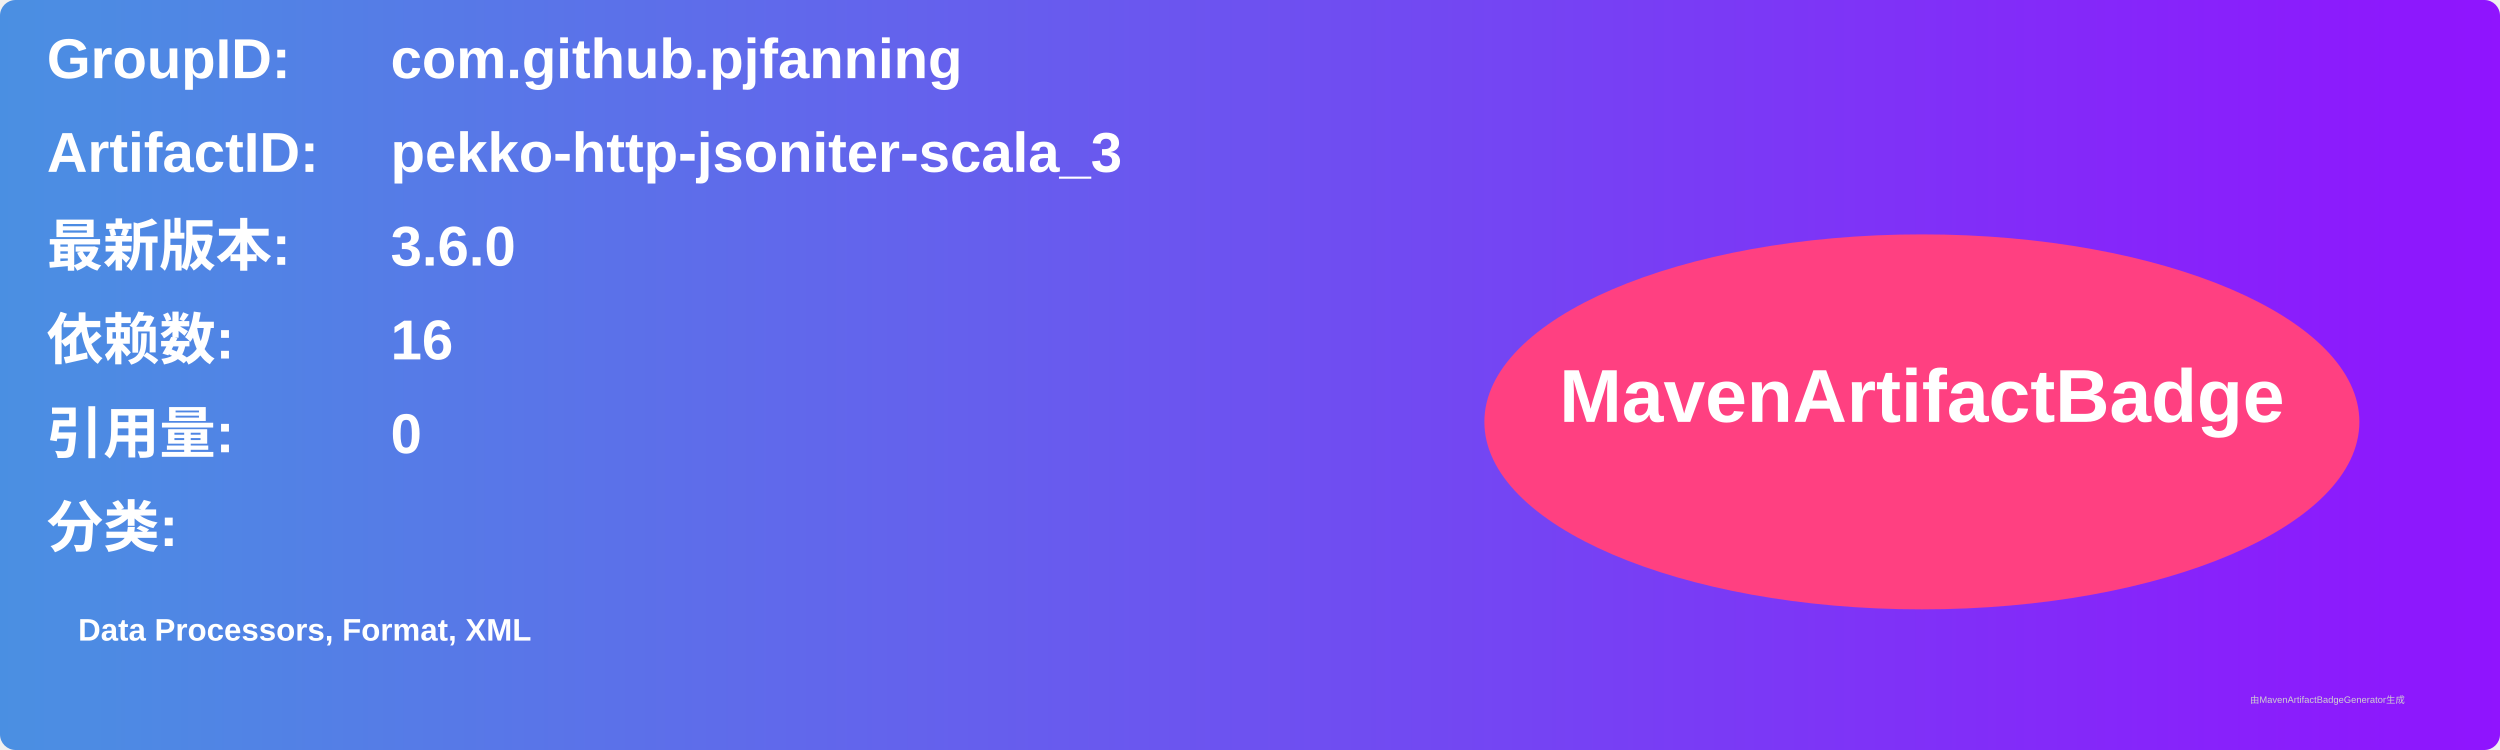
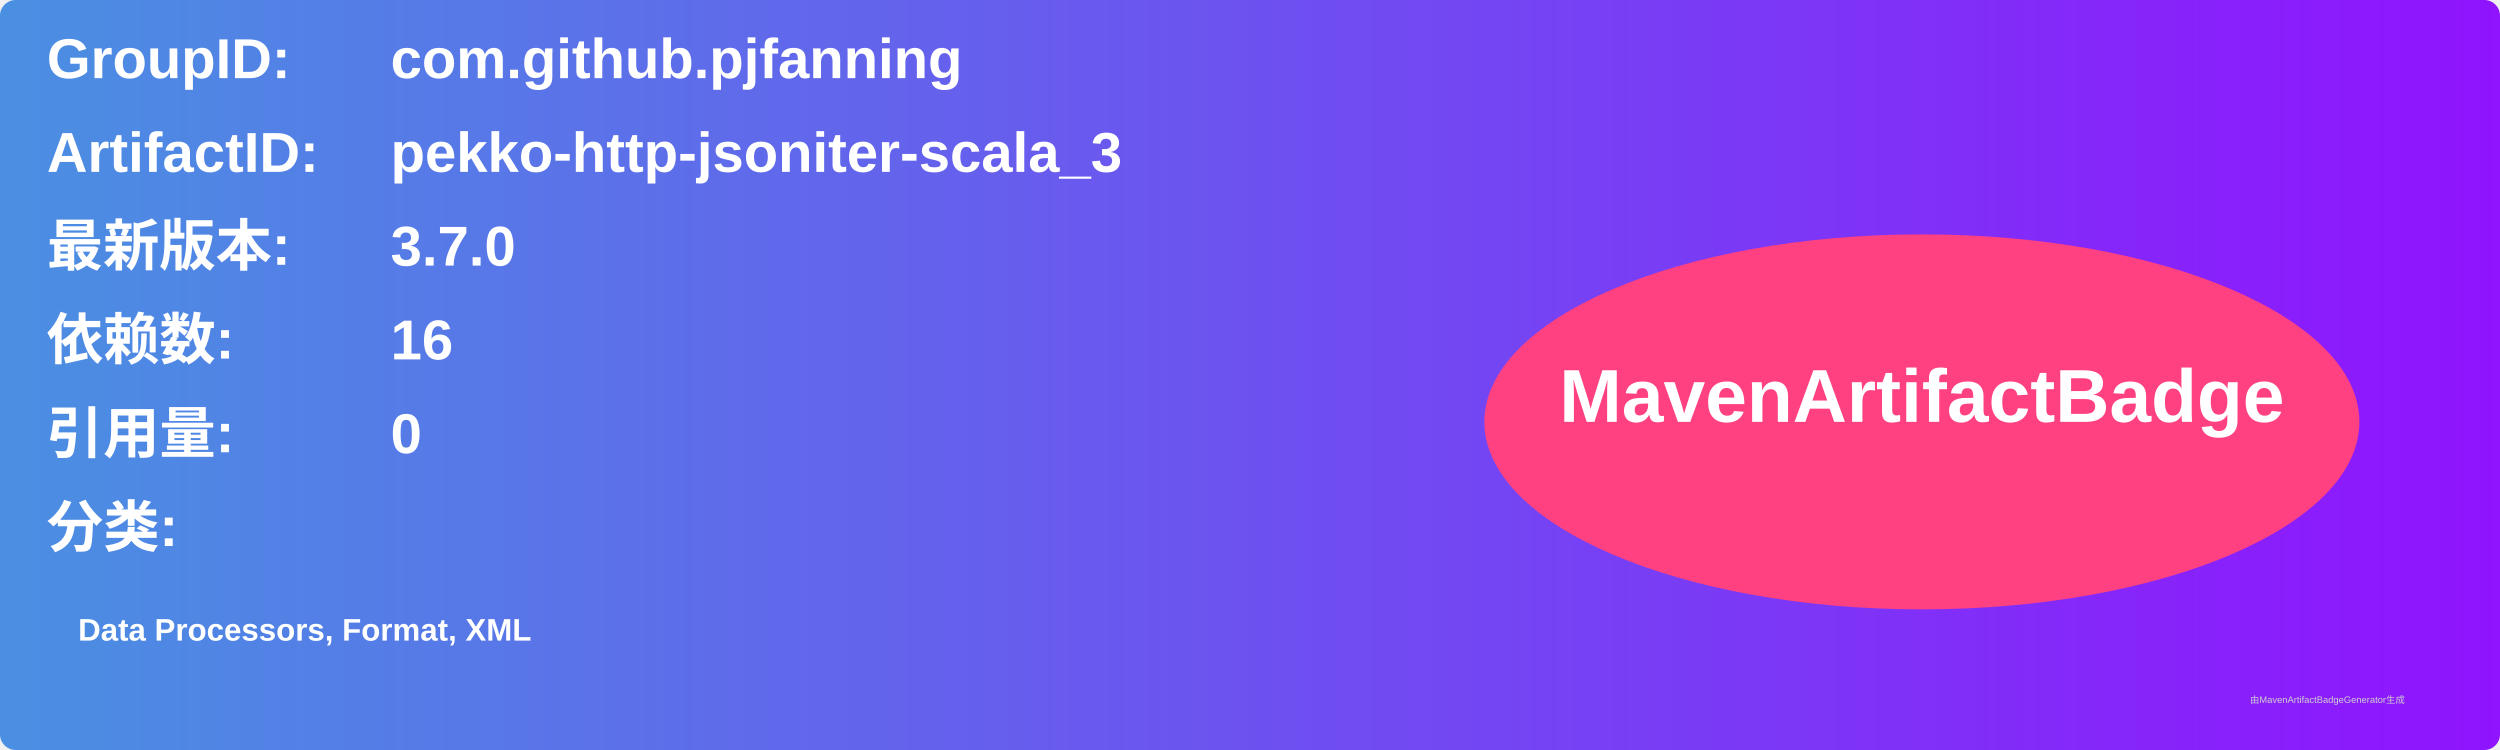
<svg xmlns="http://www.w3.org/2000/svg" width="800" height="240" viewBox="0 0 800 240">
  <linearGradient id="grad" x1="0%" y1="0%" x2="100%" y2="0%">
    <stop offset="0%" stop-color="#4a90e2" />
    <stop offset="100%" stop-color="#9013fe" />
  </linearGradient>
  <rect width="100%" height="100%" rx="5" ry="5" fill="url(#grad)" />
  <g transform="translate(15, 15)">
    <text x="0" y="10" font-family="Arial" font-size="18" fill="white" font-weight="bold" width="260">GroupID:</text>
    <text x="110" y="10" font-family="Arial" font-size="18" fill="white" font-weight="bold" width="460">com.github.pjfanning</text>
    <text x="0" y="40" font-family="Arial" font-size="18" fill="white" font-weight="bold" width="260">ArtifactID:</text>
    <text x="110" y="40" font-family="Arial" font-size="18" fill="white" font-weight="bold" width="460">pekko-http-jsoniter-scala_3</text>
    <text x="0" y="70" font-family="Arial" font-size="18" fill="white" font-weight="bold">最新版本:</text>
    <text x="110" y="70" font-family="Arial" font-size="18" fill="white" font-weight="bold">
-       <tspan font-weight="bold">3.6.0</tspan>
+       <tspan font-weight="bold">3.7.0</tspan>
    </text>
    <text x="0" y="100" font-family="Arial" font-size="18" fill="white" font-weight="bold">依赖数: </text>
    <text x="110" y="100" font-family="Arial" font-size="18" fill="white">
      <tspan font-weight="bold">16</tspan>
    </text>
    <text x="0" y="130" font-family="Arial" font-size="18" fill="white" font-weight="bold">引用量: </text>
    <text x="110" y="130" font-family="Arial" font-size="18" fill="white">
      <tspan font-weight="bold">0</tspan>
    </text>
    <text x="0" y="160" font-family="Arial" font-size="18" fill="white" font-weight="bold">分类:</text>
    <text x="10" y="190" font-family="Arial" font-size="10" fill="white">
      <tspan font-weight="bold">Data Processors, Format, XML</tspan>
    </text>
    <ellipse cx="600" cy="120" rx="140" ry="60" fill="#ff4081" />
    <text x="600" y="120" text-anchor="middle" font-family="Arial" font-size="24" fill="white" font-weight="bold">MavenArtifactBadge</text>
  </g>
  <text x="720" y="225" font-family="Arial" font-size="3" fill="#d0d0d0">由MavenArtifactBadgeGenerator生成</text>
</svg>
